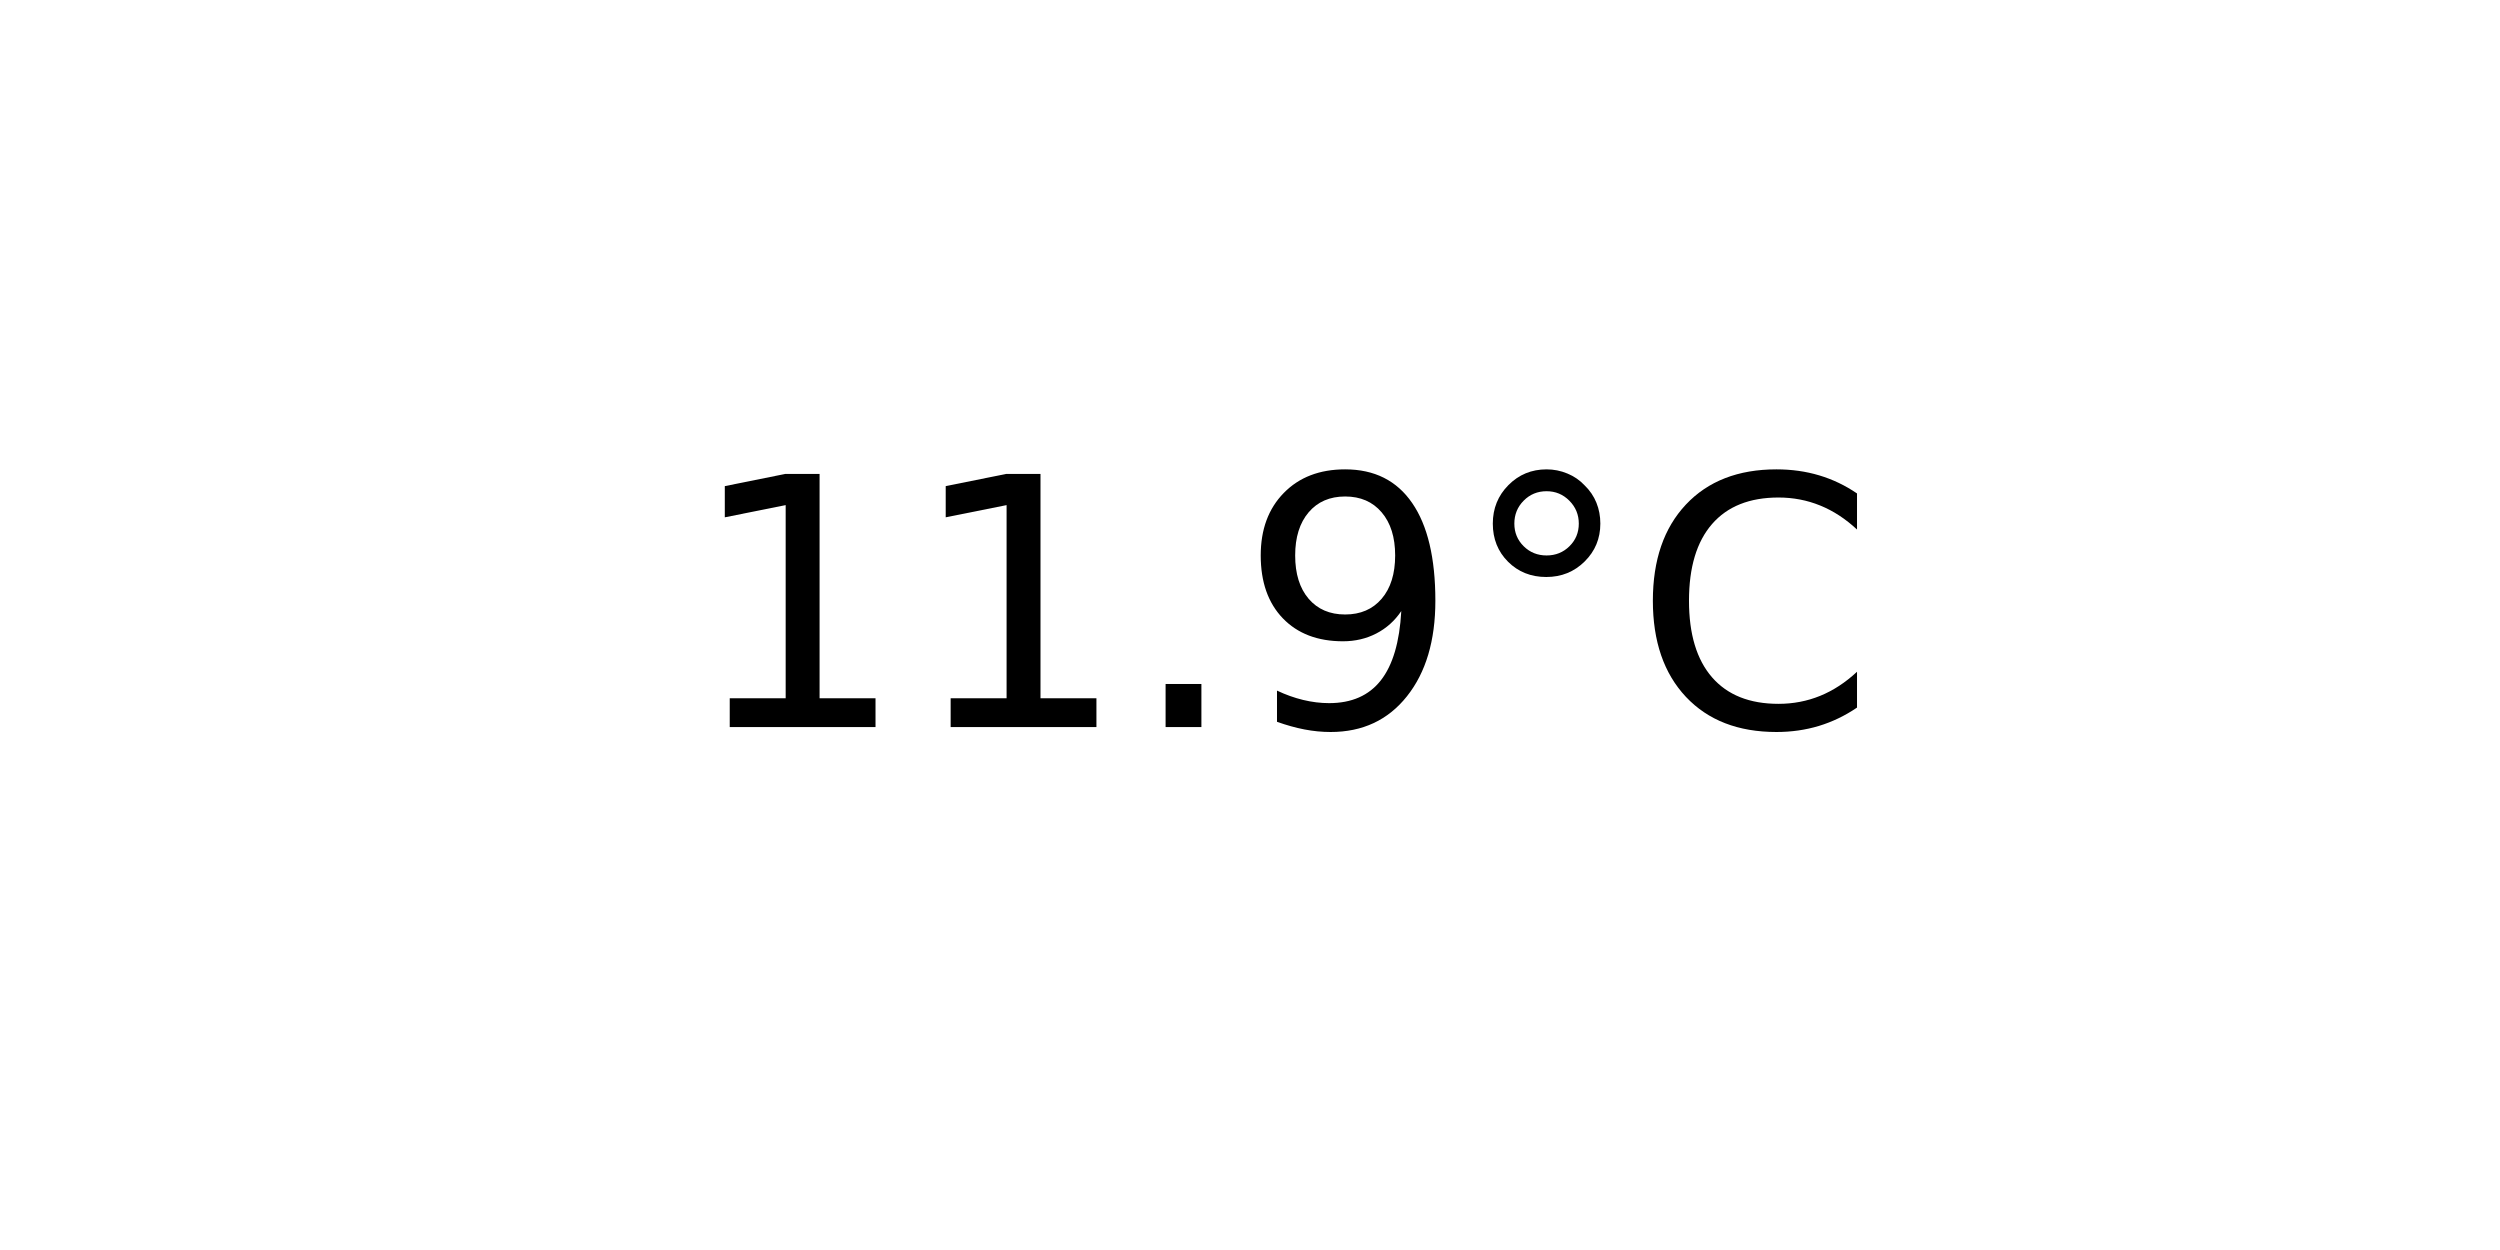
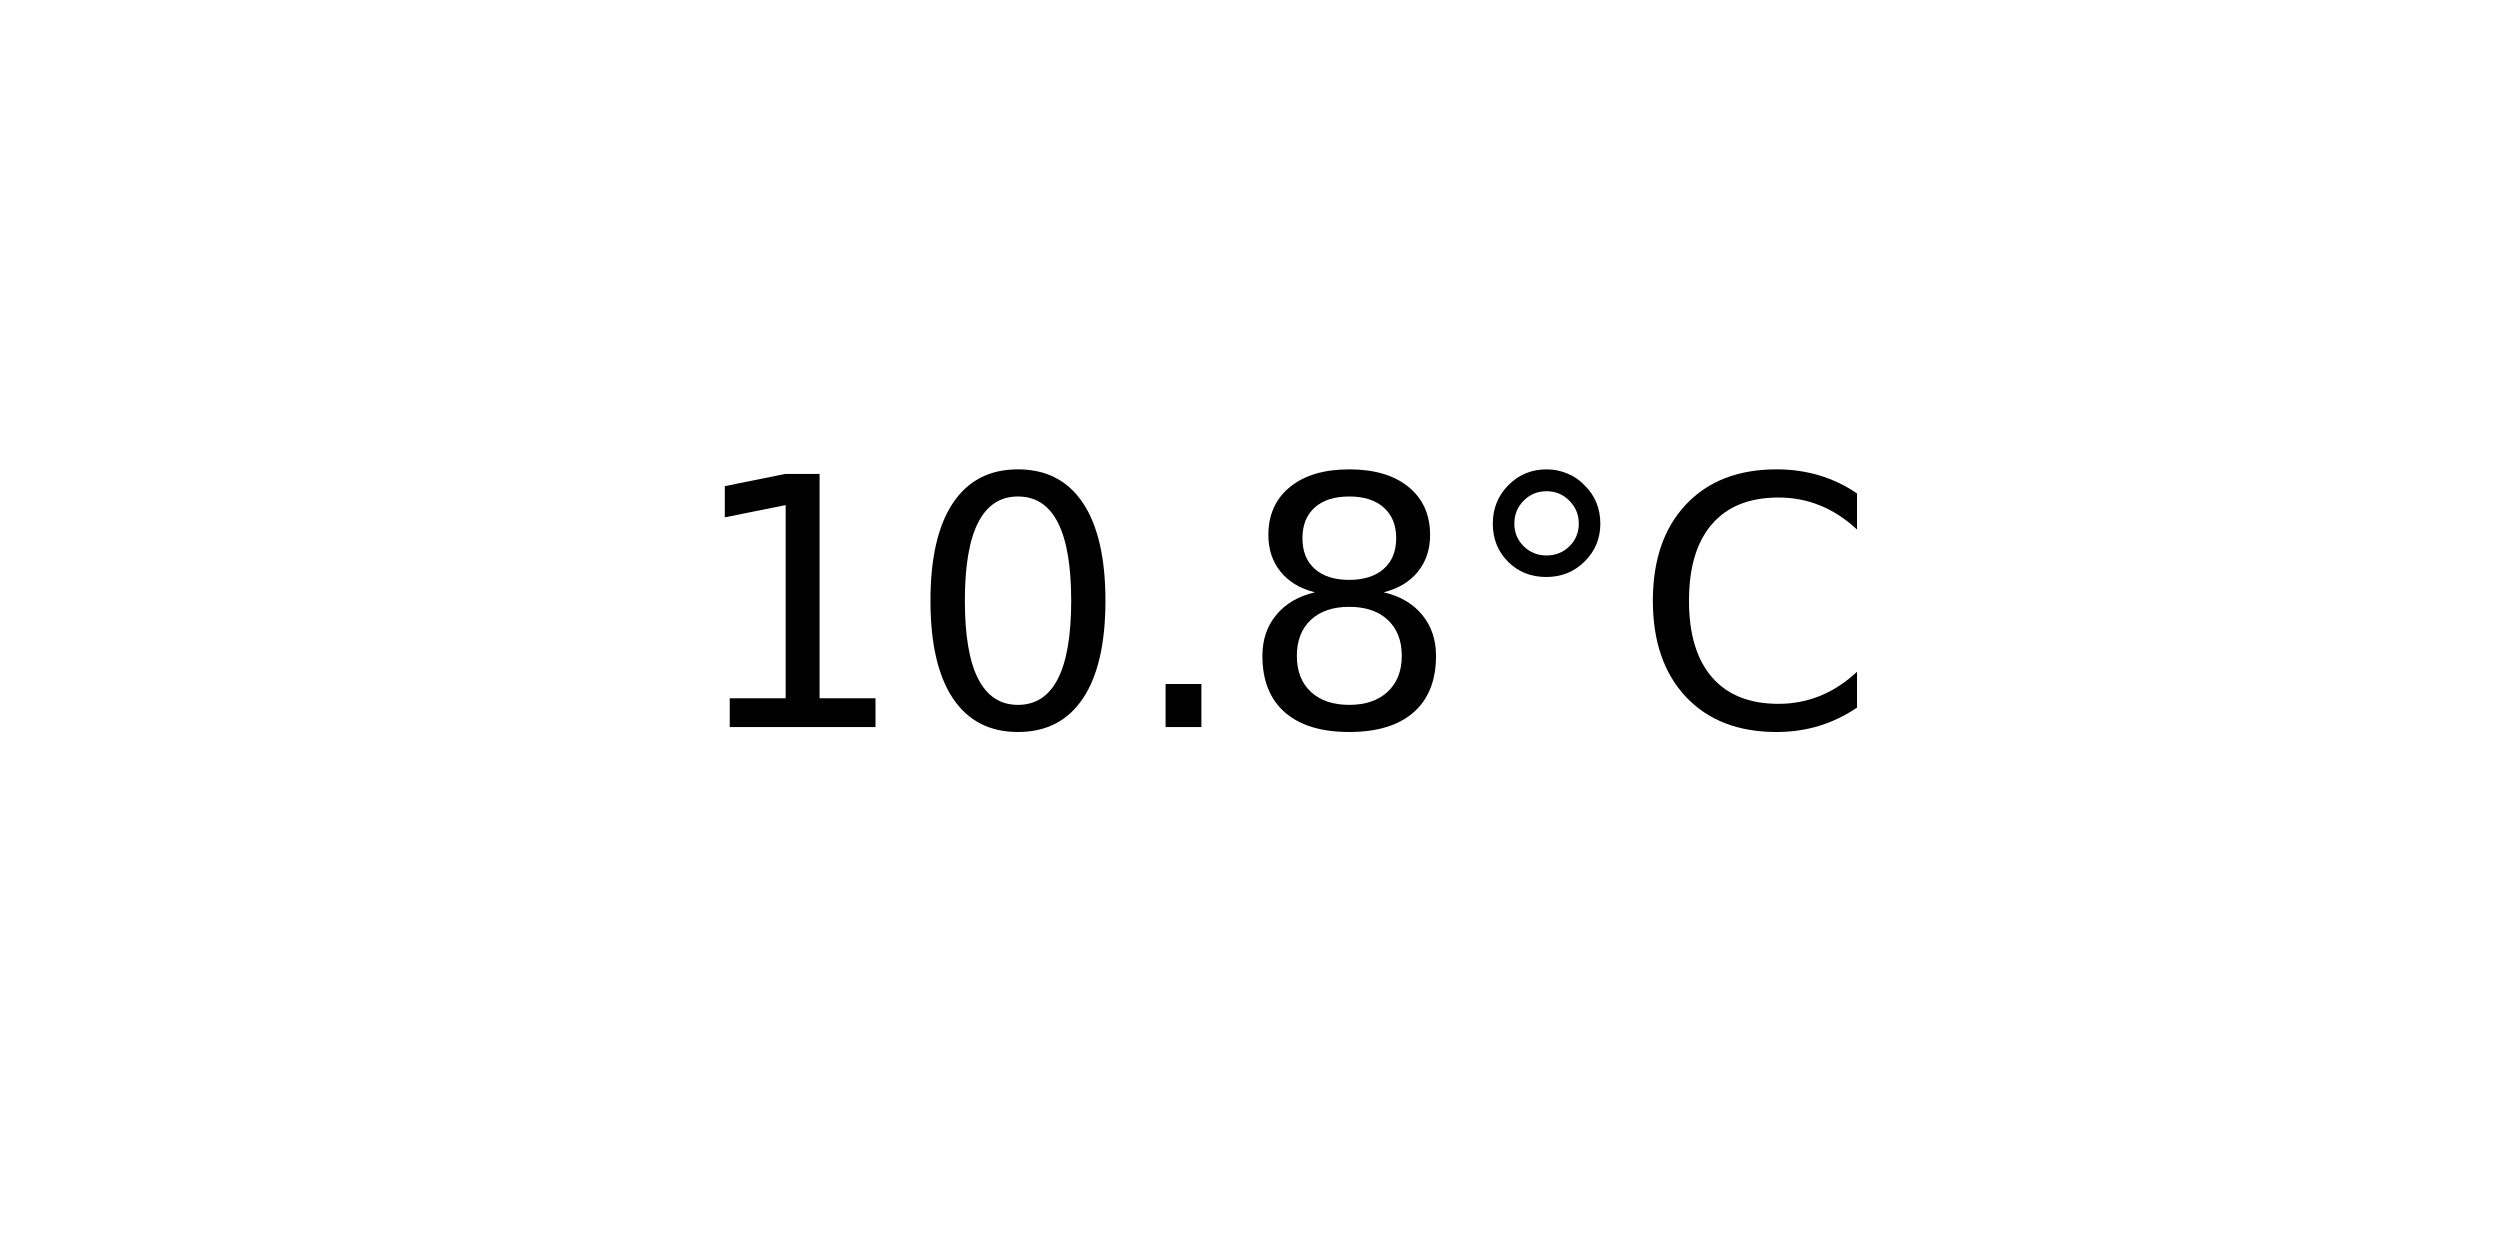
<svg xmlns="http://www.w3.org/2000/svg" xmlns:xlink="http://www.w3.org/1999/xlink" width="72pt" height="36pt" viewBox="0 0 72 36" version="1.1">
  <defs>
    <style type="text/css">*{stroke-linejoin: round; stroke-linecap: butt}</style>
  </defs>
  <g id="figure_1">
    <g id="axes_1">
      <g id="text_1">
        <g transform="translate(19.77578 20.93937) scale(0.1 -0.1)">
          <defs>
            <path id="DejaVuSans-31" d="M 794 531  L 1825 531  L 1825 4091  L 703 3866  L 703 4441  L 1819 4666  L 2450 4666  L 2450 531  L 3481 531  L 3481 0  L 794 0  L 794 531  z " transform="scale(0.015625)" />
+             <path id="DejaVuSans-30" d="M 2034 4250  Q 1547 4250 1301 3770  Q 1056 3291 1056 2328  Q 1056 1369 1301 889  Q 1547 409 2034 409  Q 2525 409 2770 889  Q 3016 1369 3016 2328  Q 3016 3291 2770 3770  Q 2525 4250 2034 4250  z M 2034 4750  Q 2819 4750 3233 4129  Q 3647 3509 3647 2328  Q 3647 1150 3233 529  Q 2819 -91 2034 -91  Q 1250 -91 836 529  Q 422 1150 422 2328  Q 422 3509 836 4129  Q 1250 4750 2034 4750  z " transform="scale(0.015625)" />
            <path id="DejaVuSans-2e" d="M 684 794  L 1344 794  L 1344 0  L 684 0  L 684 794  z " transform="scale(0.015625)" />
-             <path id="DejaVuSans-39" d="M 703 97  L 703 672  Q 941 559 1184 500  Q 1428 441 1663 441  Q 2288 441 2617 861  Q 2947 1281 2994 2138  Q 2813 1869 2534 1725  Q 2256 1581 1919 1581  Q 1219 1581 811 2004  Q 403 2428 403 3163  Q 403 3881 828 4315  Q 1253 4750 1959 4750  Q 2769 4750 3195 4129  Q 3622 3509 3622 2328  Q 3622 1225 3098 567  Q 2575 -91 1691 -91  Q 1453 -91 1209 -44  Q 966 3 703 97  z M 1959 2075  Q 2384 2075 2632 2365  Q 2881 2656 2881 3163  Q 2881 3666 2632 3958  Q 2384 4250 1959 4250  Q 1534 4250 1286 3958  Q 1038 3666 1038 3163  Q 1038 2656 1286 2365  Q 1534 2075 1959 2075  z " transform="scale(0.015625)" />
+             <path id="DejaVuSans-38" d="M 2034 2216  Q 1584 2216 1326 1975  Q 1069 1734 1069 1313  Q 1069 891 1326 650  Q 1584 409 2034 409  Q 2484 409 2743 651  Q 3003 894 3003 1313  Q 3003 1734 2745 1975  Q 2488 2216 2034 2216  z M 1403 2484  Q 997 2584 770 2862  Q 544 3141 544 3541  Q 544 4100 942 4425  Q 1341 4750 2034 4750  Q 2731 4750 3128 4425  Q 3525 4100 3525 3541  Q 3525 3141 3298 2862  Q 3072 2584 2669 2484  Q 3125 2378 3379 2068  Q 3634 1759 3634 1313  Q 3634 634 3220 271  Q 2806 -91 2034 -91  Q 1263 -91 848 271  Q 434 634 434 1313  Q 434 1759 690 2068  Q 947 2378 1403 2484  z M 1172 3481  Q 1172 3119 1398 2916  Q 1625 2713 2034 2713  Q 2441 2713 2670 2916  Q 2900 3119 2900 3481  Q 2900 3844 2670 4047  Q 2441 4250 2034 4250  Q 1625 4250 1398 4047  Q 1172 3844 1172 3481  z " transform="scale(0.015625)" />
            <path id="DejaVuSans-b0" d="M 1600 4347  Q 1350 4347 1178 4173  Q 1006 4000 1006 3750  Q 1006 3503 1178 3333  Q 1350 3163 1600 3163  Q 1850 3163 2022 3333  Q 2194 3503 2194 3750  Q 2194 3997 2020 4172  Q 1847 4347 1600 4347  z M 1600 4750  Q 1800 4750 1984 4673  Q 2169 4597 2303 4453  Q 2447 4313 2519 4134  Q 2591 3956 2591 3750  Q 2591 3338 2302 3052  Q 2013 2766 1594 2766  Q 1172 2766 890 3047  Q 609 3328 609 3750  Q 609 4169 896 4459  Q 1184 4750 1600 4750  z " transform="scale(0.015625)" />
            <path id="DejaVuSans-43" d="M 4122 4306  L 4122 3641  Q 3803 3938 3442 4084  Q 3081 4231 2675 4231  Q 1875 4231 1450 3742  Q 1025 3253 1025 2328  Q 1025 1406 1450 917  Q 1875 428 2675 428  Q 3081 428 3442 575  Q 3803 722 4122 1019  L 4122 359  Q 3791 134 3420 21  Q 3050 -91 2638 -91  Q 1578 -91 968 557  Q 359 1206 359 2328  Q 359 3453 968 4101  Q 1578 4750 2638 4750  Q 3056 4750 3426 4639  Q 3797 4528 4122 4306  z " transform="scale(0.015625)" />
          </defs>
          <use xlink:href="#DejaVuSans-31" />
-           <use xlink:href="#DejaVuSans-31" x="63.623" />
+           <use xlink:href="#DejaVuSans-30" x="63.623" />
          <use xlink:href="#DejaVuSans-2e" x="127.246" />
-           <use xlink:href="#DejaVuSans-39" x="159.033" />
+           <use xlink:href="#DejaVuSans-38" x="159.033" />
          <use xlink:href="#DejaVuSans-b0" x="222.656" />
          <use xlink:href="#DejaVuSans-43" x="272.656" />
        </g>
      </g>
    </g>
  </g>
</svg>
